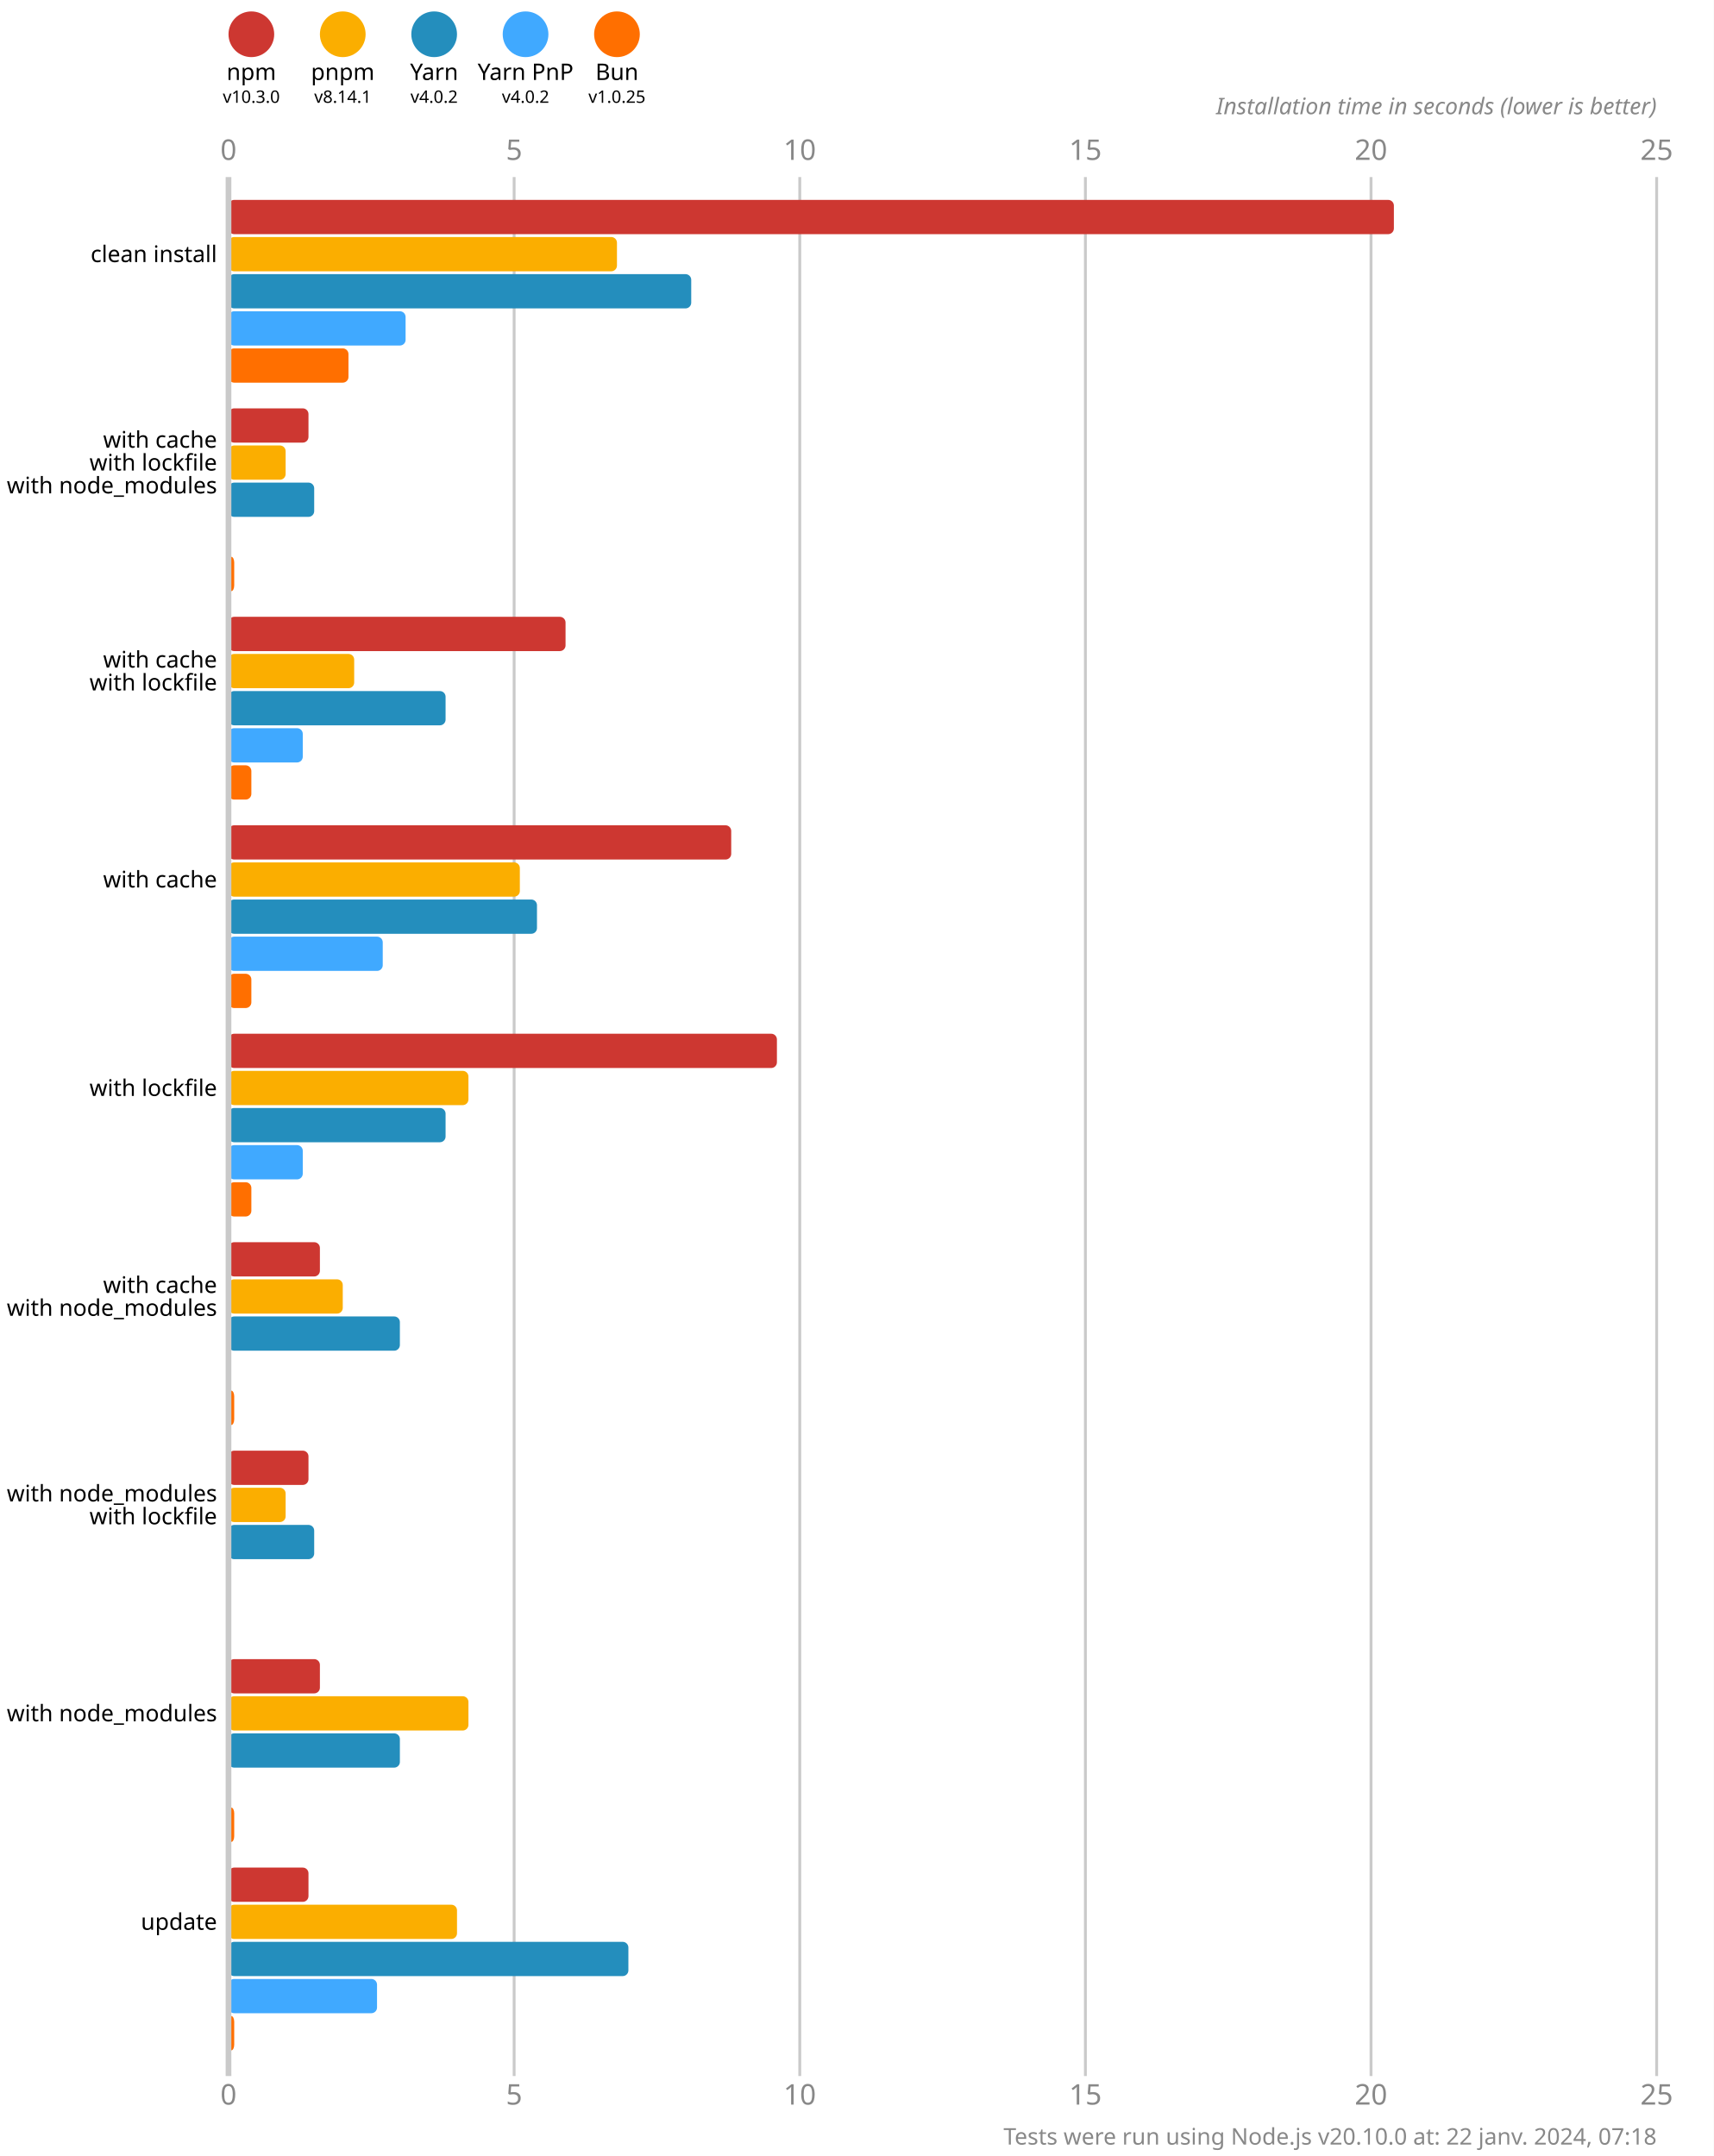
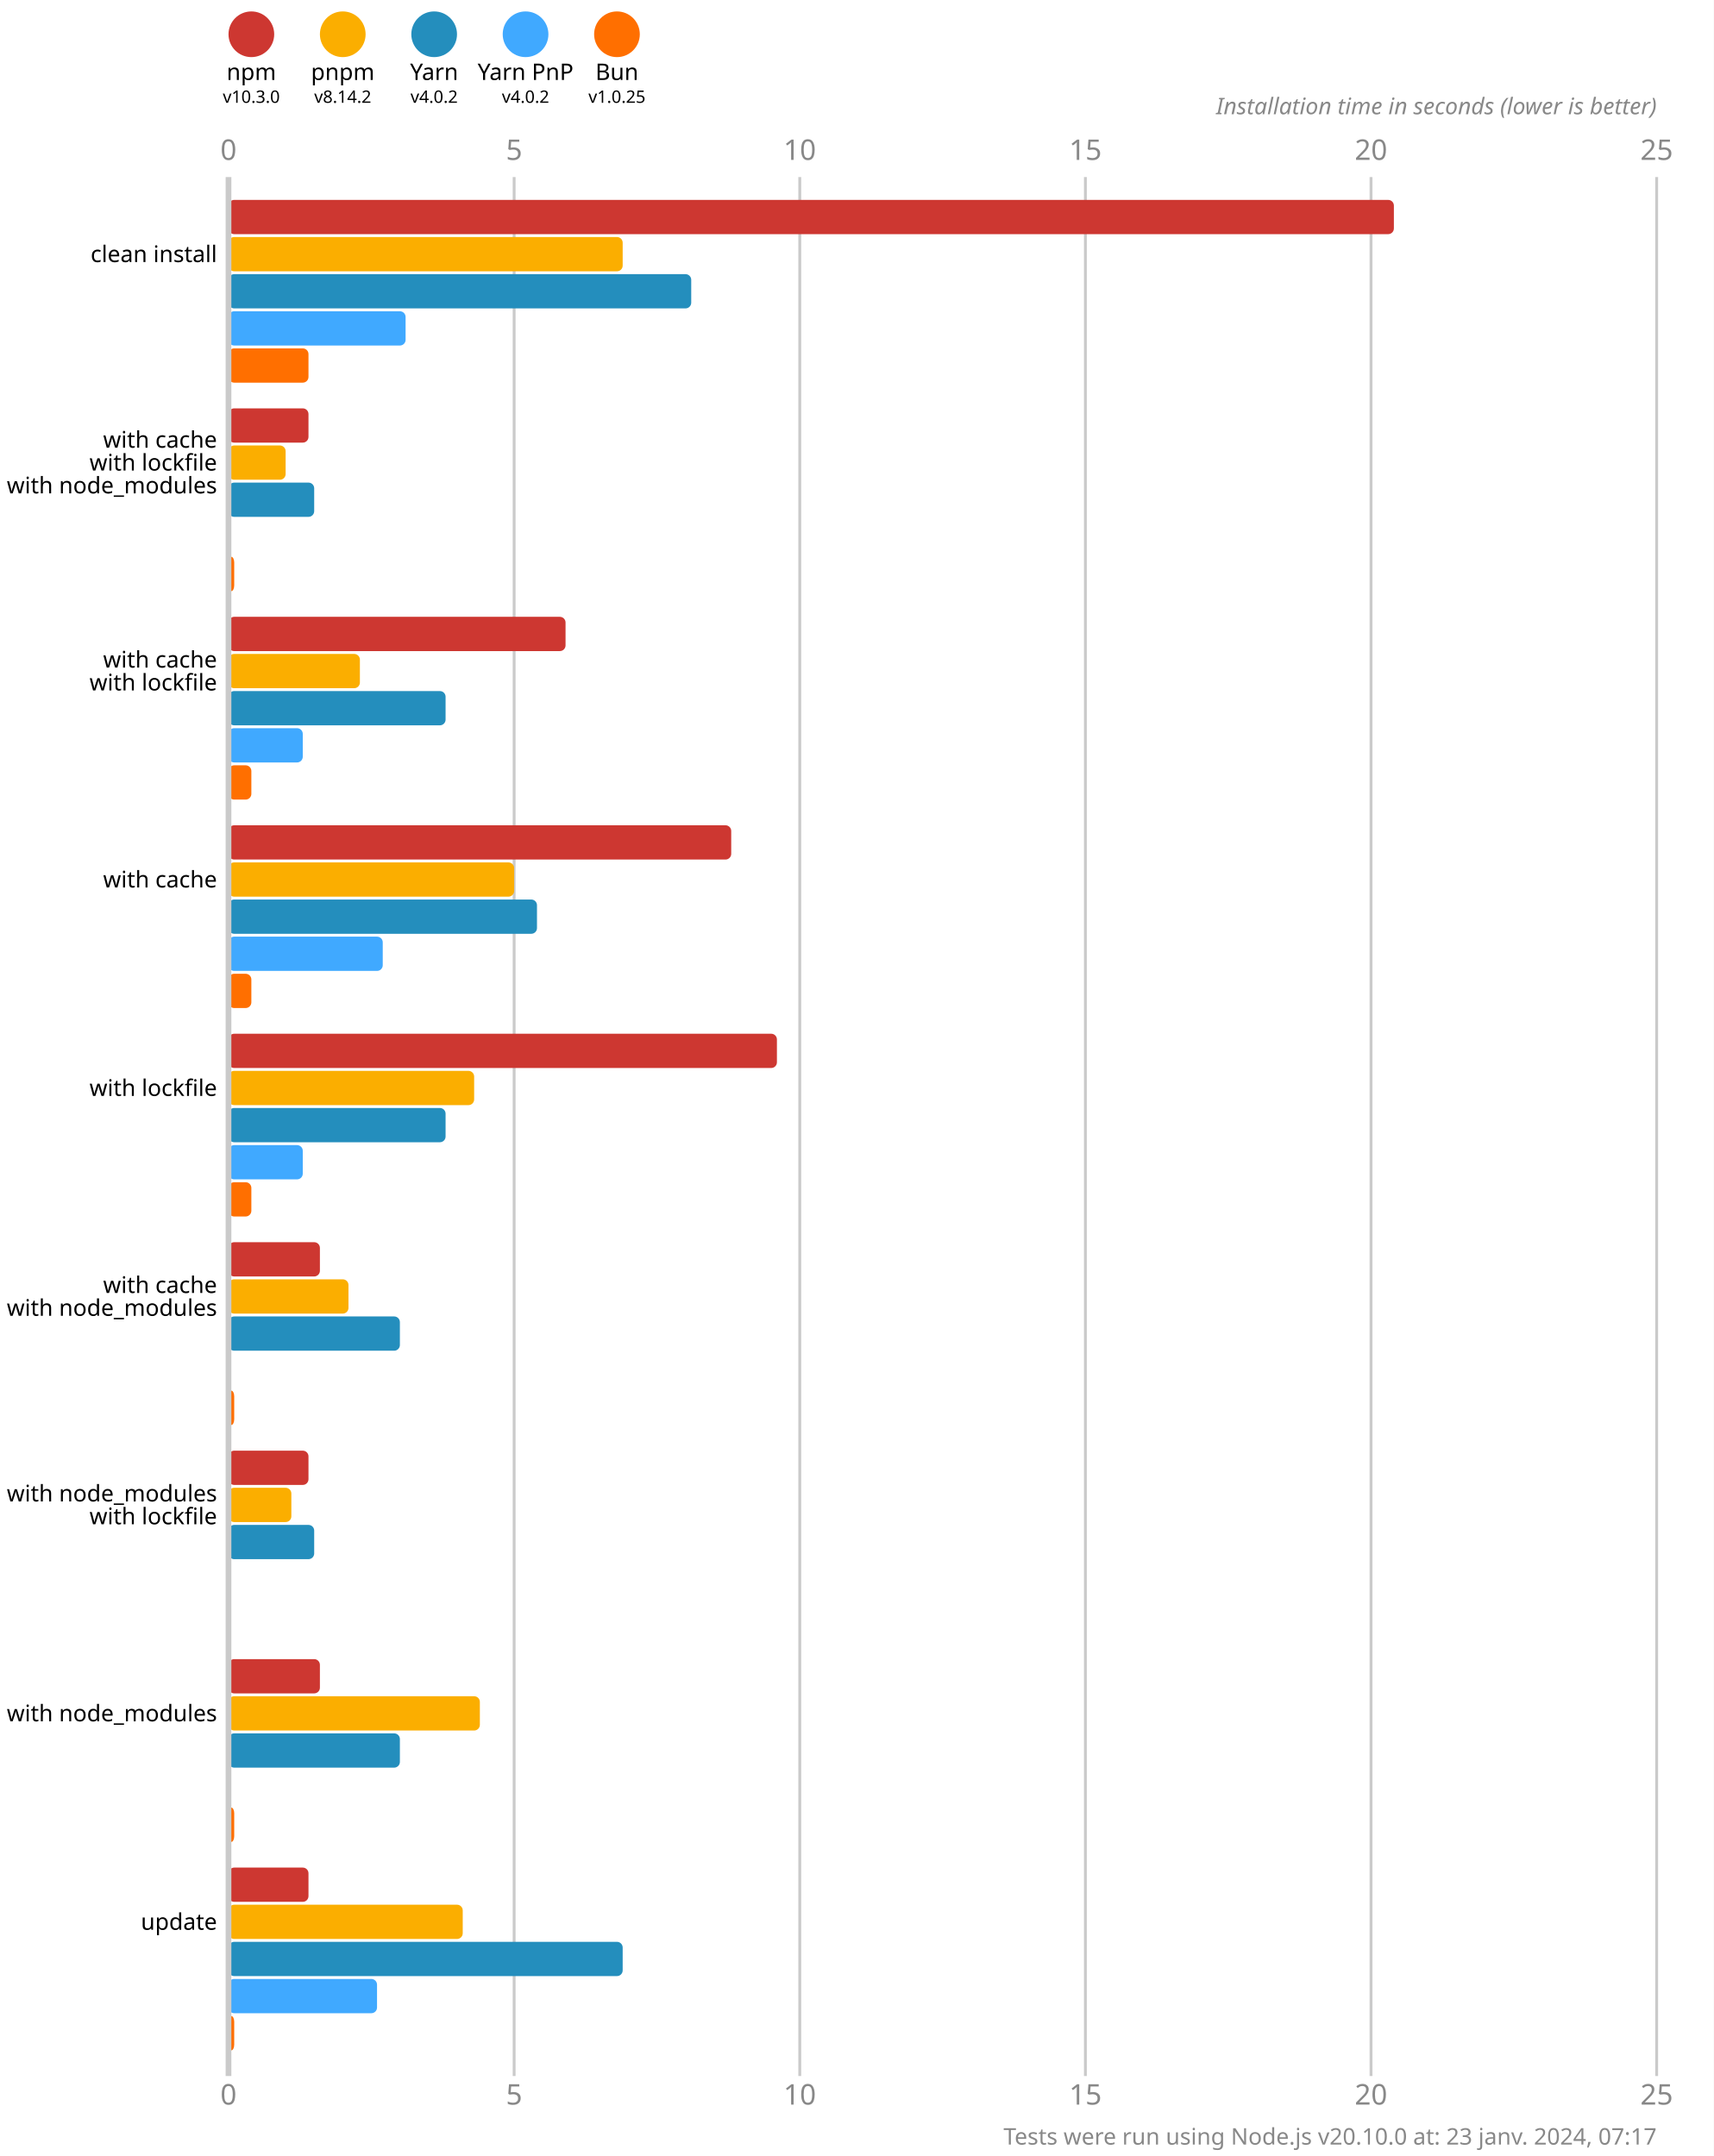
<svg xmlns="http://www.w3.org/2000/svg" version="1.1" viewBox="0 0 300 377.5">
  <style>
    .font { font-family: sans-serif; }
    .s3 { font-size: 3px; }
    .s4 { font-size: 4px; }
    .s5 { font-size: 5px; }
    .line { stroke: #cacaca; }
    .width { stroke-width: 0.5; }
    .text { fill: #888; }
  </style>
  <rect x="0" y="0" width="300" height="377.5" fill="#fff" />
  <circle cx="44" cy="6" r="4" fill="#cd3731" />
  <text x="44" y="14" class="font s4" text-anchor="middle">npm</text>
  <text x="44" y="18" class="font s3" text-anchor="middle">v10.3.0</text>
  <circle cx="60" cy="6" r="4" fill="#fbae00" />
  <text x="60" y="14" class="font s4" text-anchor="middle">pnpm</text>
-   <text x="60" y="18" class="font s3" text-anchor="middle">v8.14.1</text>
+   <text x="60" y="18" class="font s3" text-anchor="middle">v8.14.2</text>
  <circle cx="76" cy="6" r="4" fill="#248ebd" />
  <text x="76" y="14" class="font s4" text-anchor="middle">Yarn</text>
  <text x="76" y="18" class="font s3" text-anchor="middle">v4.0.2</text>
  <circle cx="92" cy="6" r="4" fill="#40a9ff" />
  <text x="92" y="14" class="font s4" text-anchor="middle">Yarn PnP</text>
  <text x="92" y="18" class="font s3" text-anchor="middle">v4.0.2</text>
  <circle cx="108" cy="6" r="4" fill="#ff6f00" />
  <text x="108" y="14" class="font s4" text-anchor="middle">Bun</text>
  <text x="108" y="18" class="font s3" text-anchor="middle">v1.0.25</text>
  <text x="40" y="28" class="font s5 text" text-anchor="middle">0</text>
  <text x="40" y="368.5" class="font s5 text" text-anchor="middle">0</text>
  <line x1="90" y1="31" x2="90" y2="363.5" class="line width" />
  <text x="90" y="28" class="font s5 text" text-anchor="middle">5</text>
  <text x="90" y="368.5" class="font s5 text" text-anchor="middle">5</text>
  <line x1="140" y1="31" x2="140" y2="363.5" class="line width" />
  <text x="140" y="28" class="font s5 text" text-anchor="middle">10</text>
  <text x="140" y="368.5" class="font s5 text" text-anchor="middle">10</text>
  <line x1="190" y1="31" x2="190" y2="363.5" class="line width" />
  <text x="190" y="28" class="font s5 text" text-anchor="middle">15</text>
  <text x="190" y="368.5" class="font s5 text" text-anchor="middle">15</text>
  <line x1="240" y1="31" x2="240" y2="363.5" class="line width" />
  <text x="240" y="28" class="font s5 text" text-anchor="middle">20</text>
  <text x="240" y="368.5" class="font s5 text" text-anchor="middle">20</text>
  <line x1="290" y1="31" x2="290" y2="363.5" class="line width" />
  <text x="290" y="28" class="font s5 text" text-anchor="middle">25</text>
  <text x="290" y="368.5" class="font s5 text" text-anchor="middle">25</text>
  <text x="290" y="20" class="font s4 text" font-style="italic" text-anchor="end">Installation time in seconds (lower is better)</text>
  <rect x="40" y="35" width="204" height="6" fill="#cd3731" rx="1" ry="1" />
-   <rect x="40" y="41.5" width="68" height="6" fill="#fbae00" rx="1" ry="1" />
+   <rect x="40" y="41.5" width="69" height="6" fill="#fbae00" rx="1" ry="1" />
  <rect x="40" y="48" width="81" height="6" fill="#248ebd" rx="1" ry="1" />
  <rect x="40" y="54.5" width="31" height="6" fill="#40a9ff" rx="1" ry="1" />
-   <rect x="40" y="61" width="21" height="6" fill="#ff6f00" rx="1" ry="1" />
+   <rect x="40" y="61" width="14" height="6" fill="#ff6f00" rx="1" ry="1" />
  <rect x="40" y="71.5" width="14" height="6" fill="#cd3731" rx="1" ry="1" />
  <rect x="40" y="78" width="10" height="6" fill="#fbae00" rx="1" ry="1" />
  <rect x="40" y="84.5" width="15" height="6" fill="#248ebd" rx="1" ry="1" />
  <rect x="40" y="91" width="0" height="6" fill="#40a9ff" rx="1" ry="1" />
  <rect x="40" y="97.5" width="1" height="6" fill="#ff6f00" rx="1" ry="1" />
  <rect x="40" y="108" width="59" height="6" fill="#cd3731" rx="1" ry="1" />
-   <rect x="40" y="114.5" width="22" height="6" fill="#fbae00" rx="1" ry="1" />
+   <rect x="40" y="114.5" width="23" height="6" fill="#fbae00" rx="1" ry="1" />
  <rect x="40" y="121" width="38" height="6" fill="#248ebd" rx="1" ry="1" />
  <rect x="40" y="127.5" width="13" height="6" fill="#40a9ff" rx="1" ry="1" />
  <rect x="40" y="134" width="4" height="6" fill="#ff6f00" rx="1" ry="1" />
  <rect x="40" y="144.5" width="88" height="6" fill="#cd3731" rx="1" ry="1" />
-   <rect x="40" y="151" width="51" height="6" fill="#fbae00" rx="1" ry="1" />
+   <rect x="40" y="151" width="50" height="6" fill="#fbae00" rx="1" ry="1" />
  <rect x="40" y="157.5" width="54" height="6" fill="#248ebd" rx="1" ry="1" />
  <rect x="40" y="164" width="27" height="6" fill="#40a9ff" rx="1" ry="1" />
  <rect x="40" y="170.5" width="4" height="6" fill="#ff6f00" rx="1" ry="1" />
  <rect x="40" y="181" width="96" height="6" fill="#cd3731" rx="1" ry="1" />
-   <rect x="40" y="187.5" width="42" height="6" fill="#fbae00" rx="1" ry="1" />
+   <rect x="40" y="187.5" width="43" height="6" fill="#fbae00" rx="1" ry="1" />
  <rect x="40" y="194" width="38" height="6" fill="#248ebd" rx="1" ry="1" />
  <rect x="40" y="200.5" width="13" height="6" fill="#40a9ff" rx="1" ry="1" />
  <rect x="40" y="207" width="4" height="6" fill="#ff6f00" rx="1" ry="1" />
  <rect x="40" y="217.5" width="16" height="6" fill="#cd3731" rx="1" ry="1" />
-   <rect x="40" y="224" width="20" height="6" fill="#fbae00" rx="1" ry="1" />
+   <rect x="40" y="224" width="21" height="6" fill="#fbae00" rx="1" ry="1" />
  <rect x="40" y="230.5" width="30" height="6" fill="#248ebd" rx="1" ry="1" />
  <rect x="40" y="237" width="0" height="6" fill="#40a9ff" rx="1" ry="1" />
  <rect x="40" y="243.5" width="1" height="6" fill="#ff6f00" rx="1" ry="1" />
  <rect x="40" y="254" width="14" height="6" fill="#cd3731" rx="1" ry="1" />
-   <rect x="40" y="260.5" width="10" height="6" fill="#fbae00" rx="1" ry="1" />
+   <rect x="40" y="260.5" width="11" height="6" fill="#fbae00" rx="1" ry="1" />
  <rect x="40" y="267" width="15" height="6" fill="#248ebd" rx="1" ry="1" />
  <rect x="40" y="273.5" width="0" height="6" fill="#40a9ff" rx="1" ry="1" />
  <rect x="40" y="280" width="0" height="6" fill="#ff6f00" rx="1" ry="1" />
  <rect x="40" y="290.5" width="16" height="6" fill="#cd3731" rx="1" ry="1" />
-   <rect x="40" y="297" width="42" height="6" fill="#fbae00" rx="1" ry="1" />
+   <rect x="40" y="297" width="44" height="6" fill="#fbae00" rx="1" ry="1" />
  <rect x="40" y="303.5" width="30" height="6" fill="#248ebd" rx="1" ry="1" />
  <rect x="40" y="310" width="0" height="6" fill="#40a9ff" rx="1" ry="1" />
  <rect x="40" y="316.5" width="1" height="6" fill="#ff6f00" rx="1" ry="1" />
  <rect x="40" y="327" width="14" height="6" fill="#cd3731" rx="1" ry="1" />
-   <rect x="40" y="333.5" width="40" height="6" fill="#fbae00" rx="1" ry="1" />
-   <rect x="40" y="340" width="70" height="6" fill="#248ebd" rx="1" ry="1" />
+   <rect x="40" y="333.5" width="41" height="6" fill="#fbae00" rx="1" ry="1" />
+   <rect x="40" y="340" width="69" height="6" fill="#248ebd" rx="1" ry="1" />
  <rect x="40" y="346.5" width="26" height="6" fill="#40a9ff" rx="1" ry="1" />
  <rect x="40" y="353" width="1" height="6" fill="#ff6f00" rx="1" ry="1" />
  <line x1="40" y1="31" x2="40" y2="363.5" class="line" />
  <text x="38" y="44.5" class="font s4" dominant-baseline="middle" text-anchor="end">clean install</text>
  <text x="38" y="77" class="font s4" dominant-baseline="middle" text-anchor="end">with cache</text>
  <text x="38" y="81" class="font s4" dominant-baseline="middle" text-anchor="end">with lockfile</text>
  <text x="38" y="85" class="font s4" dominant-baseline="middle" text-anchor="end">with node_modules</text>
  <text x="38" y="115.5" class="font s4" dominant-baseline="middle" text-anchor="end">with cache</text>
  <text x="38" y="119.5" class="font s4" dominant-baseline="middle" text-anchor="end">with lockfile</text>
  <text x="38" y="154" class="font s4" dominant-baseline="middle" text-anchor="end">with cache</text>
  <text x="38" y="190.5" class="font s4" dominant-baseline="middle" text-anchor="end">with lockfile</text>
  <text x="38" y="225" class="font s4" dominant-baseline="middle" text-anchor="end">with cache</text>
  <text x="38" y="229" class="font s4" dominant-baseline="middle" text-anchor="end">with node_modules</text>
  <text x="38" y="261.5" class="font s4" dominant-baseline="middle" text-anchor="end">with node_modules</text>
  <text x="38" y="265.5" class="font s4" dominant-baseline="middle" text-anchor="end">with lockfile</text>
  <text x="38" y="300" class="font s4" dominant-baseline="middle" text-anchor="end">with node_modules</text>
  <text x="38" y="336.5" class="font s4" dominant-baseline="middle" text-anchor="end">update</text>
-   <text x="290" y="375.5" class="font s4 text" text-anchor="end">Tests were run using Node.js v20.10.0 at: 22 janv. 2024, 07:18</text>
+   <text x="290" y="375.5" class="font s4 text" text-anchor="end">Tests were run using Node.js v20.10.0 at: 23 janv. 2024, 07:17</text>
</svg>
